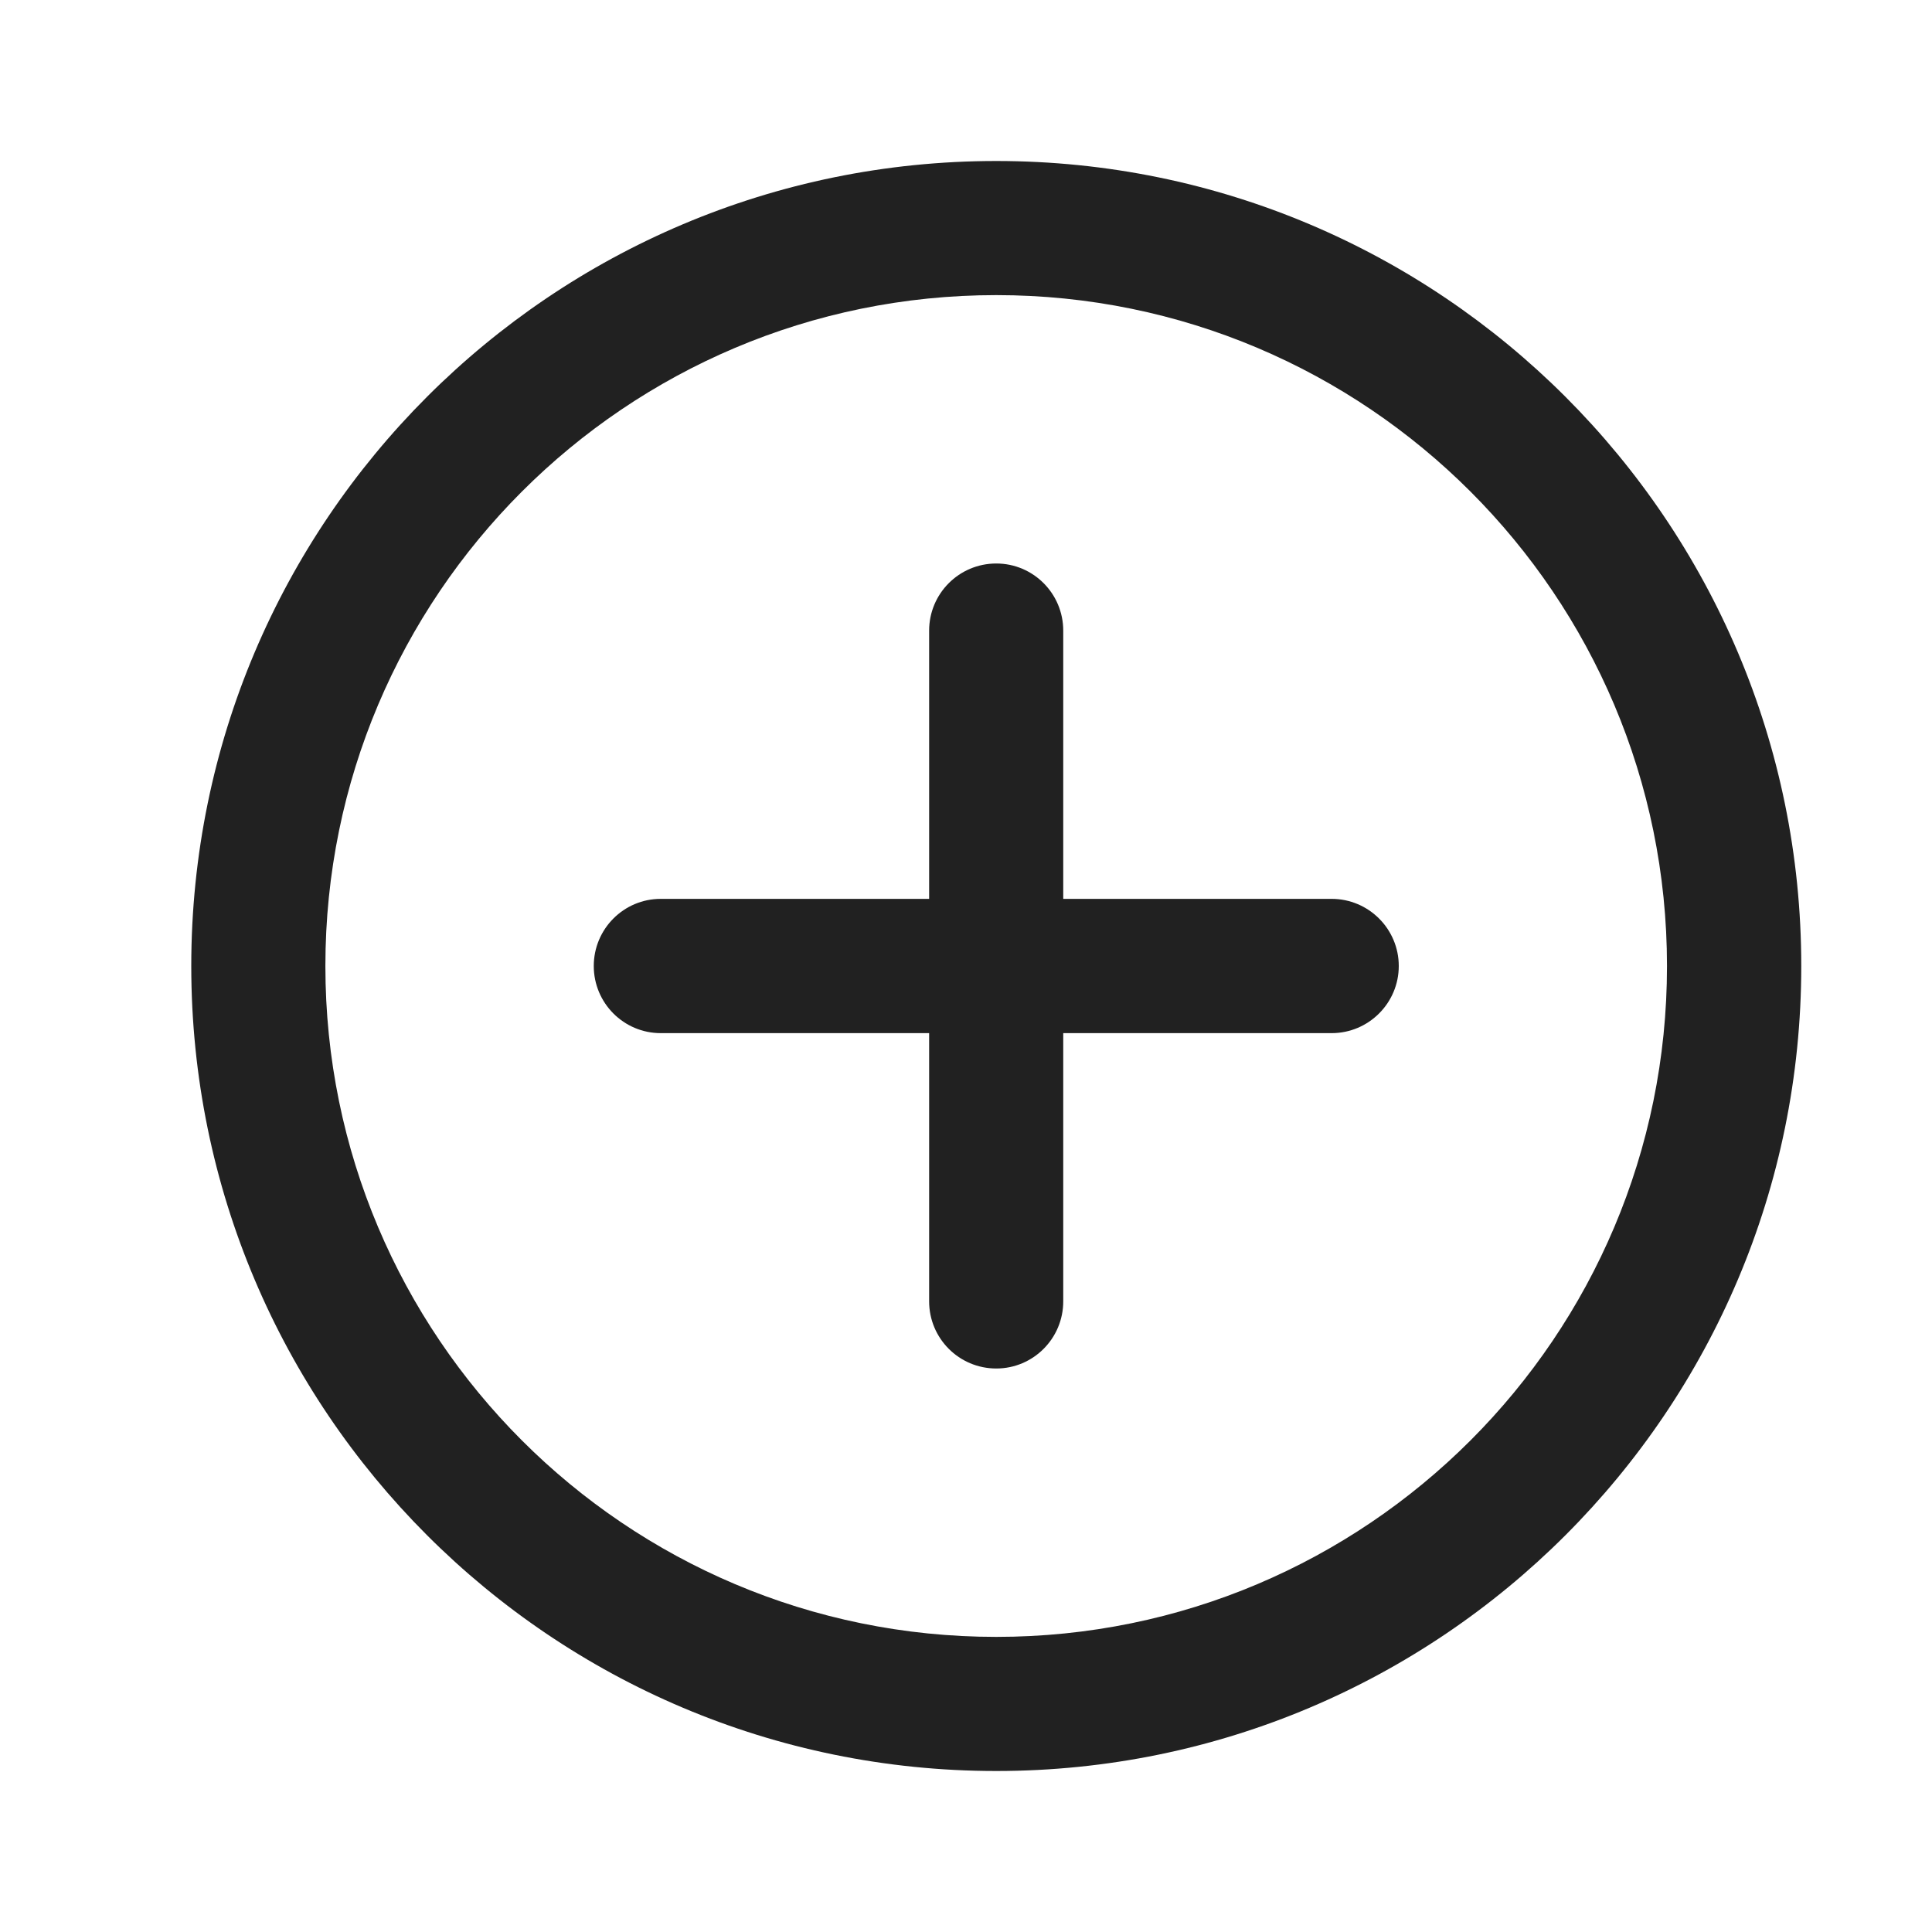
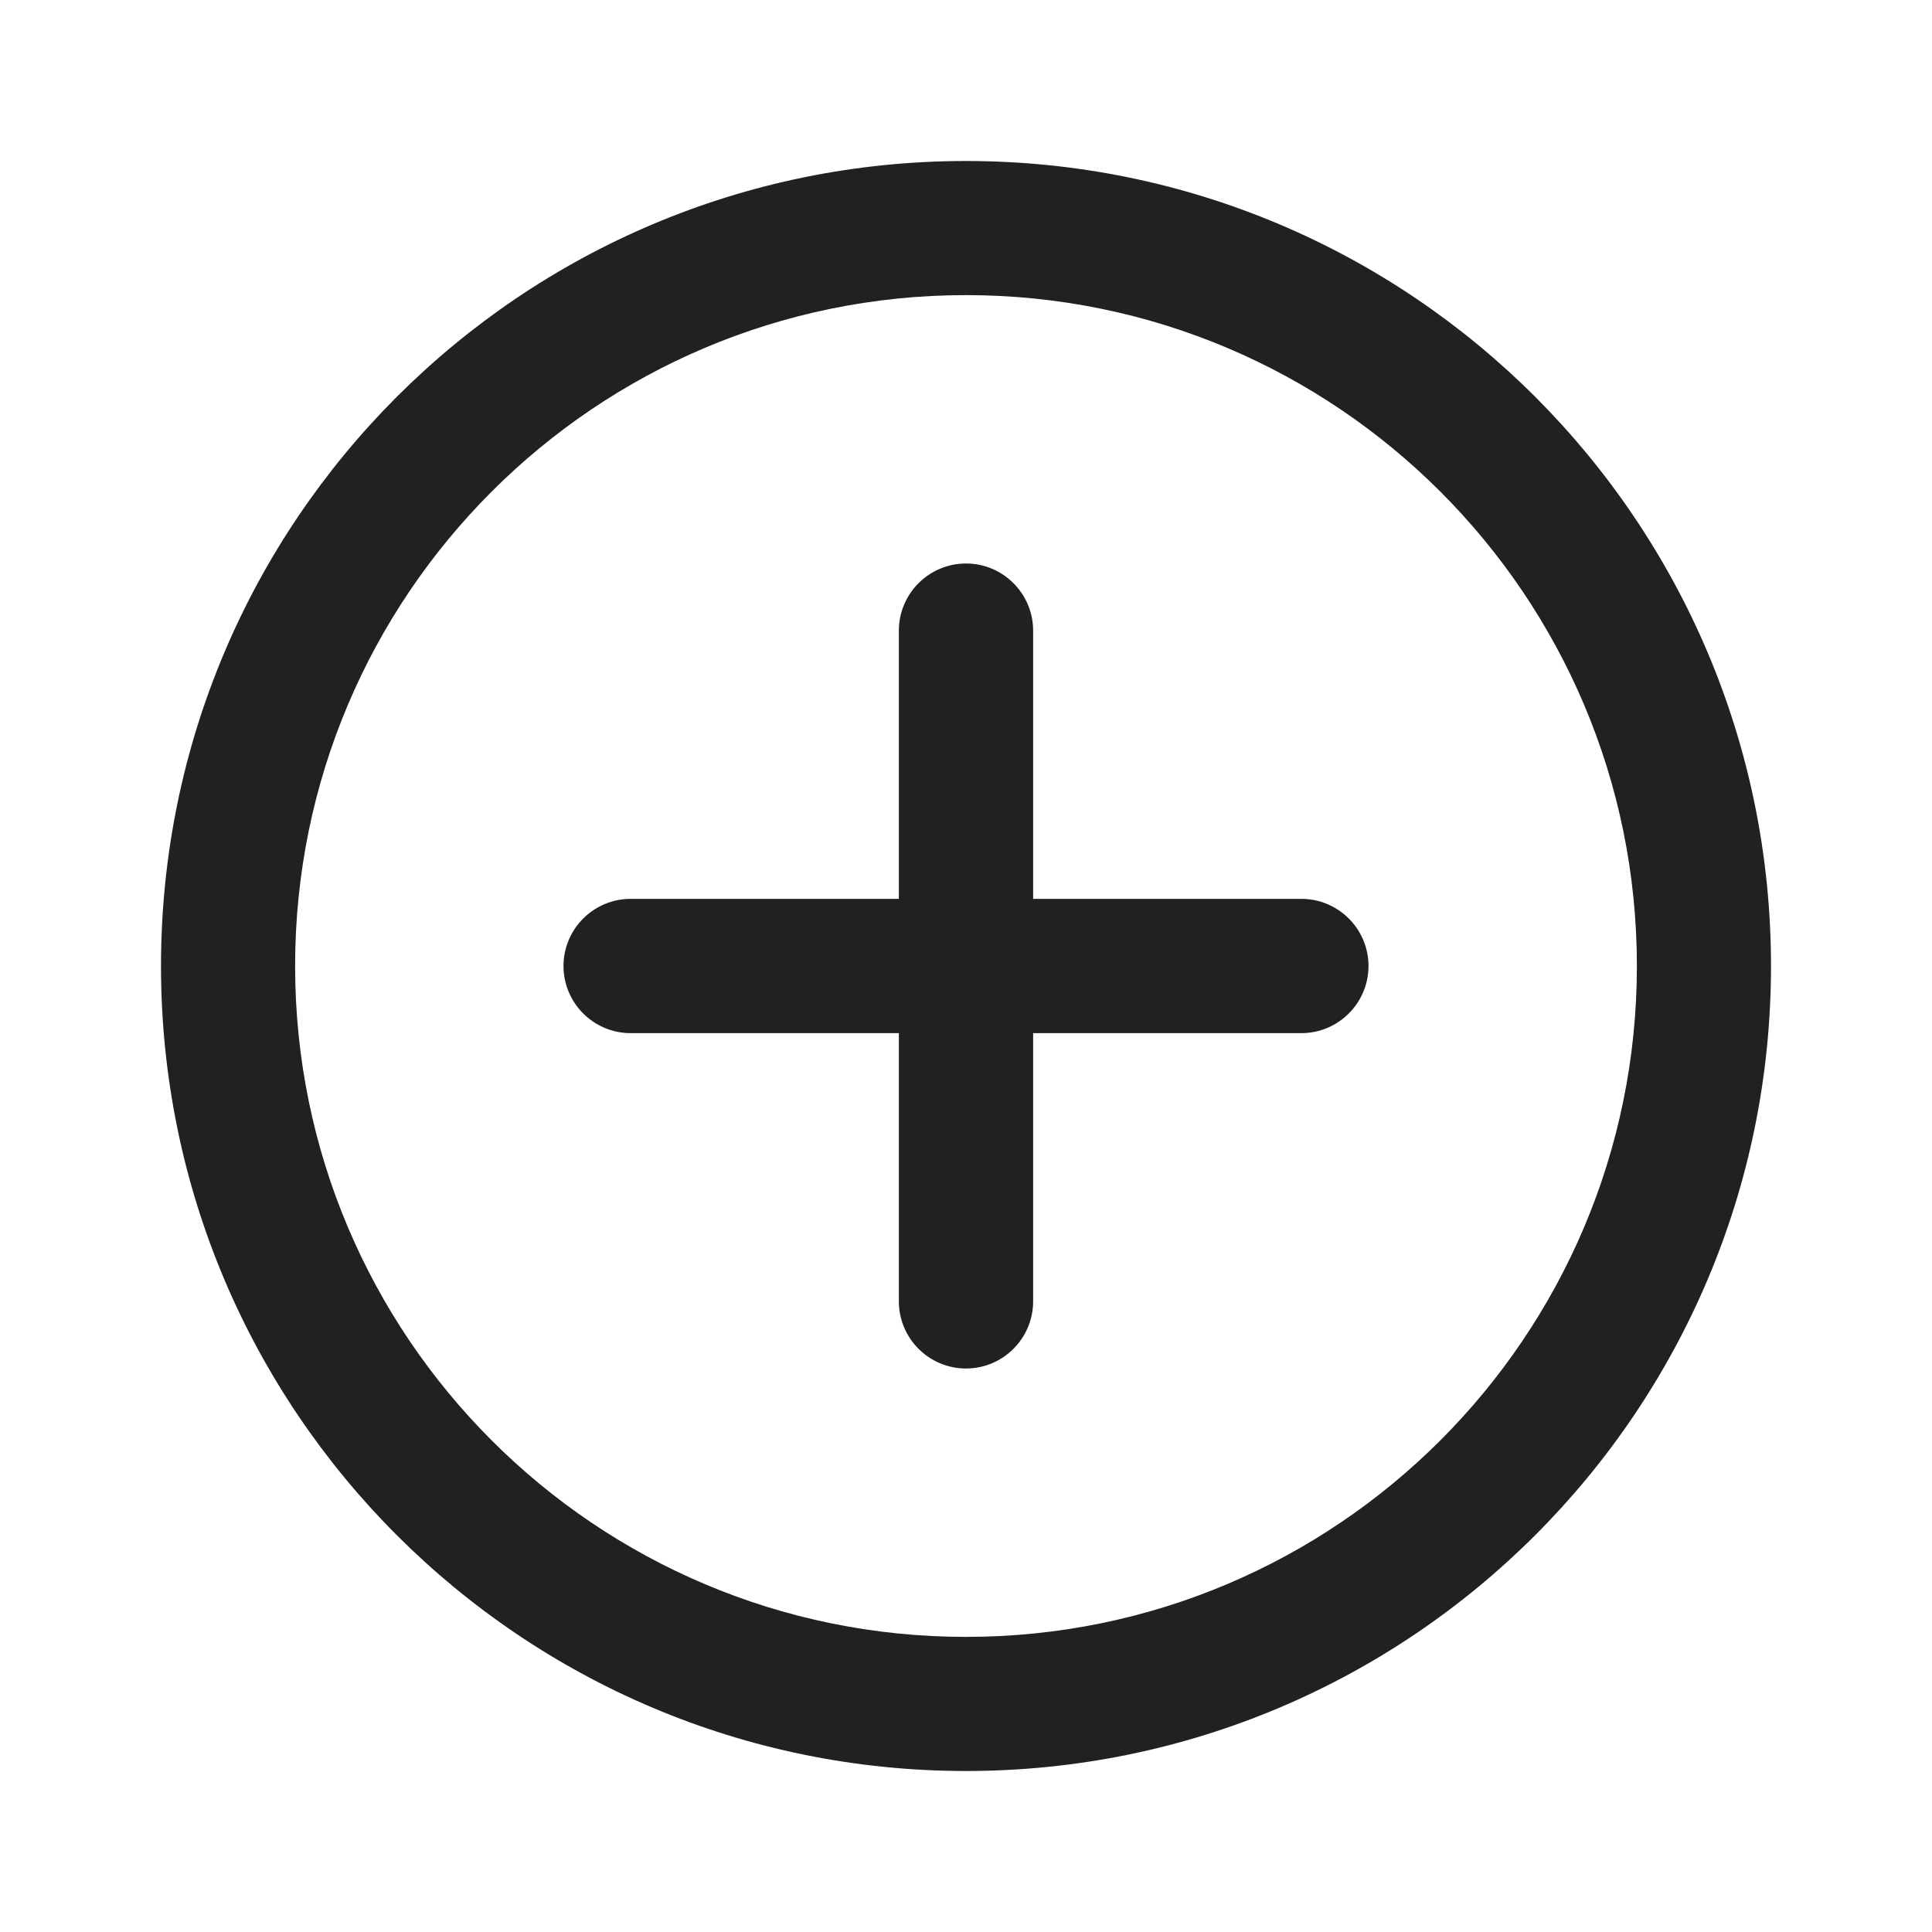
<svg xmlns="http://www.w3.org/2000/svg" width="12" height="12" viewBox="0 0 12 12" fill="none">
-   <path d="M6.188 3.5C6.418 3.5 6.604 3.687 6.604 3.917V5.583H8.271C8.501 5.583 8.688 5.77 8.688 6C8.688 6.23 8.501 6.417 8.271 6.417H6.604V8.083C6.604 8.313 6.418 8.5 6.188 8.5C5.957 8.5 5.771 8.313 5.771 8.083V6.417H4.104C3.874 6.417 3.688 6.23 3.688 6C3.688 5.77 3.874 5.583 4.104 5.583H5.771V3.917C5.771 3.687 5.957 3.5 6.188 3.5ZM1.188 6C1.188 3.239 3.426 1 6.188 1C8.949 1 11.188 3.239 11.188 6C11.188 8.761 8.949 11 6.188 11C3.426 11 1.188 8.761 1.188 6ZM6.188 1.833C3.886 1.833 2.021 3.699 2.021 6C2.021 8.301 3.886 10.167 6.188 10.167C8.489 10.167 10.354 8.301 10.354 6C10.354 3.699 8.489 1.833 6.188 1.833Z" fill="#212121" />
+   <path d="M6 3.5C6.23 3.5 6.417 3.687 6.417 3.917V5.583H8.083C8.313 5.583 8.5 5.77 8.5 6C8.5 6.23 8.313 6.417 8.083 6.417H6.417V8.083C6.417 8.313 6.23 8.5 6 8.5C5.77 8.5 5.583 8.313 5.583 8.083V6.417H3.917C3.687 6.417 3.5 6.23 3.5 6C3.5 5.77 3.687 5.583 3.917 5.583H5.583V3.917C5.583 3.687 5.77 3.5 6 3.5ZM1 6C1 3.239 3.239 1 6 1C8.761 1 11 3.239 11 6C11 8.761 8.761 11 6 11C3.239 11 1 8.761 1 6ZM6 1.833C3.699 1.833 1.833 3.699 1.833 6C1.833 8.301 3.699 10.167 6 10.167C8.301 10.167 10.167 8.301 10.167 6C10.167 3.699 8.301 1.833 6 1.833Z" fill="#212121" />
</svg>
